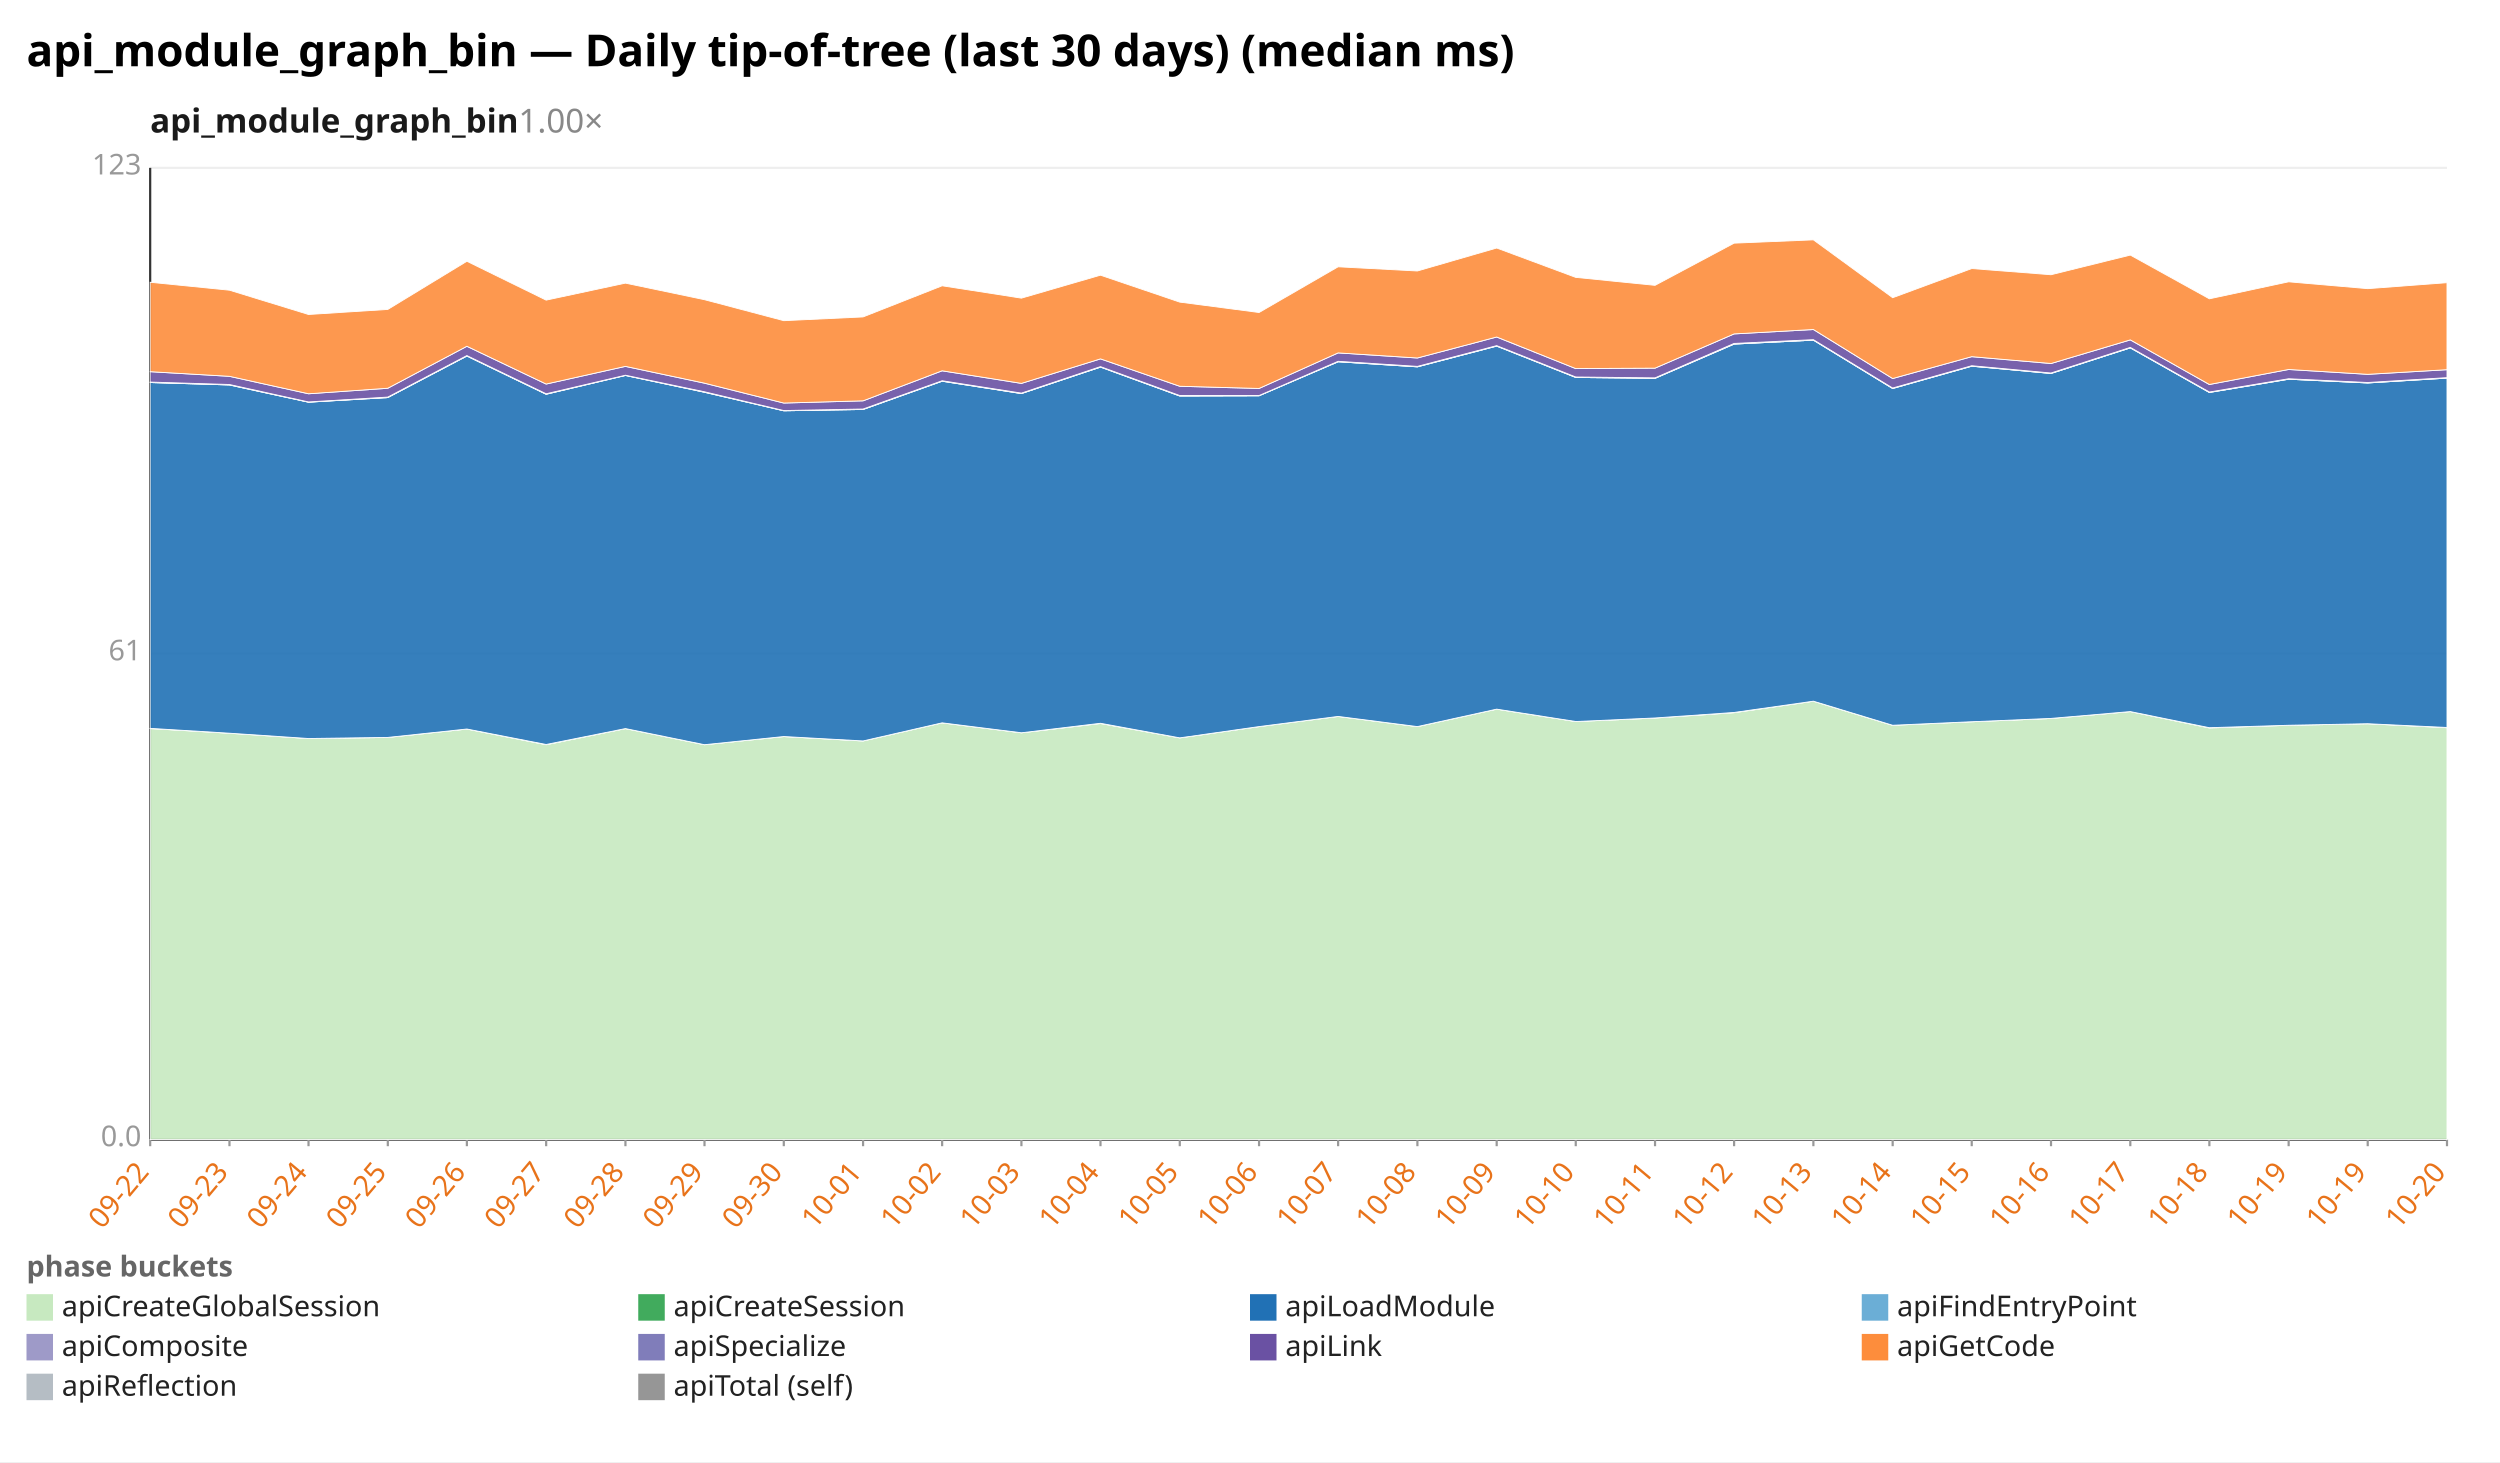
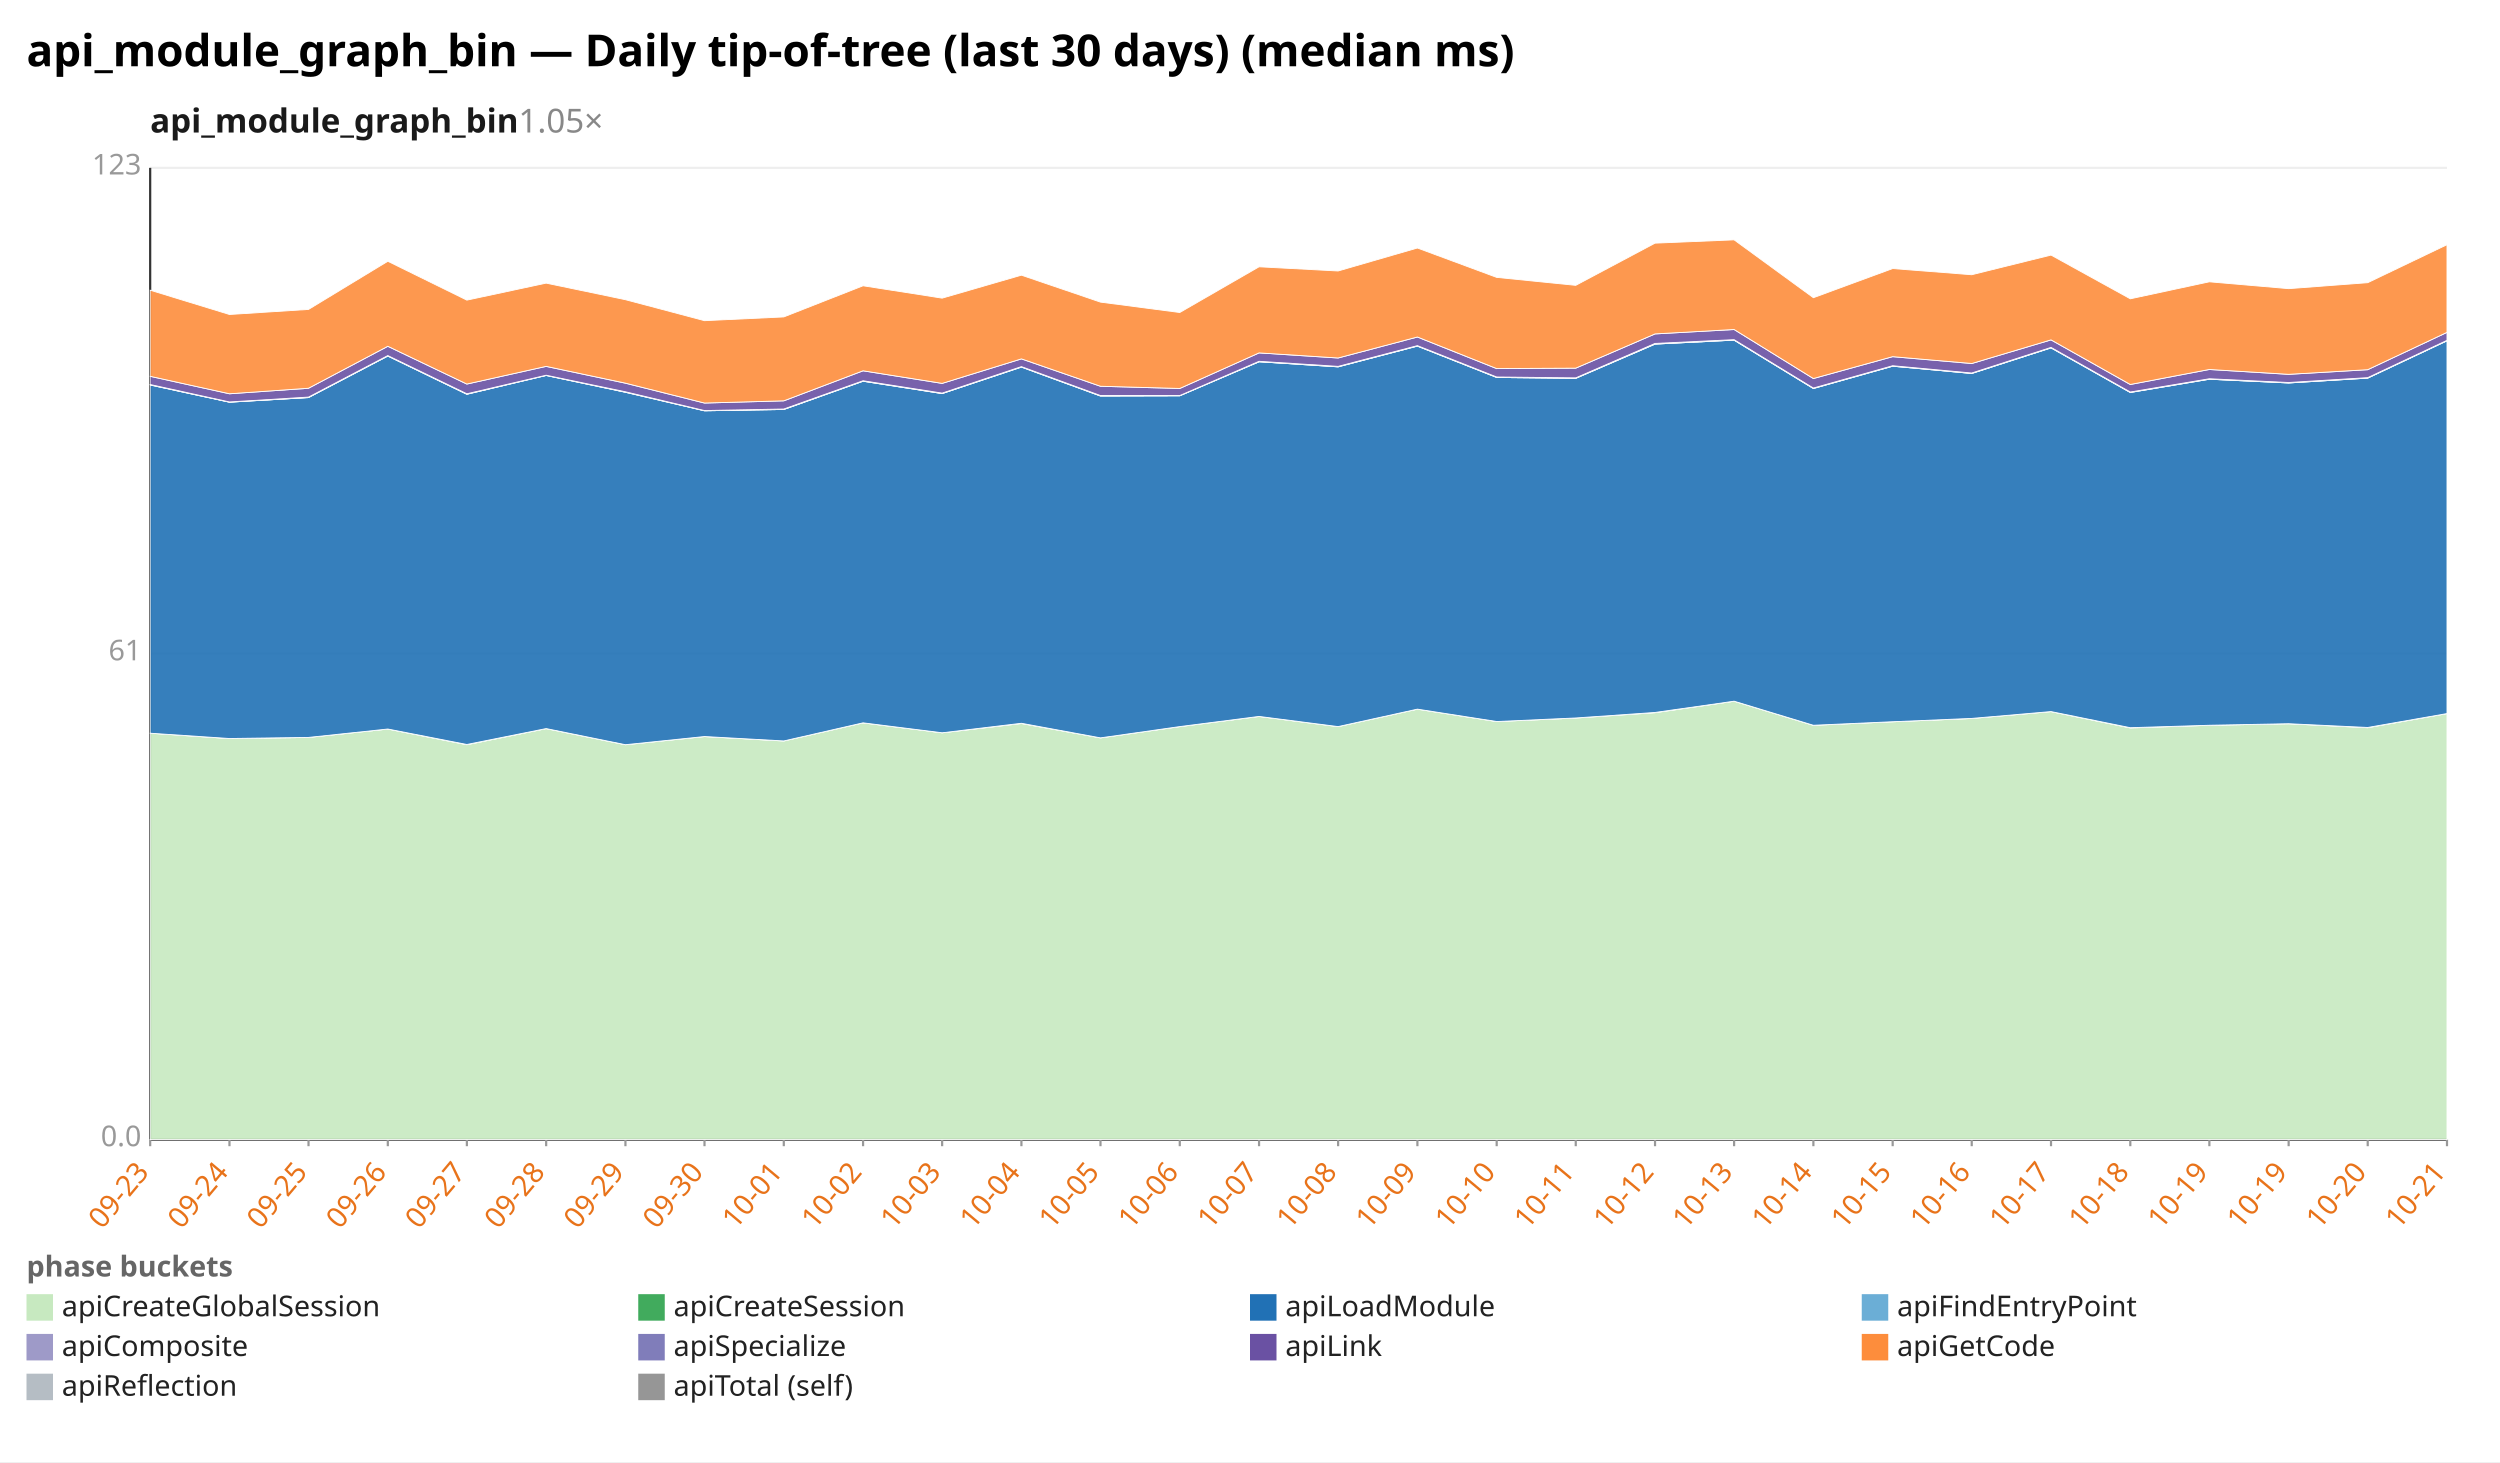
<svg xmlns="http://www.w3.org/2000/svg" width="1132" height="662" viewBox="0 0 1132 662" preserveAspectRatio="xMidYMid meet" font-family="sans-serif" font-size="13">
  <rect width="1132" height="662" fill="white" />
  <text x="12" y="30" font-size="20" font-weight="bold">api_module_graph_bin — Daily tip-of-tree (last 30 days) (median ms)</text>
-   <text x="68" y="60" font-size="15" font-weight="600" fill="#1a1a1a">api_module_graph_bin<tspan fill="#888" font-weight="400" text-decoration="none">  1.00×</tspan>
+   <text x="68" y="60" font-size="15" font-weight="600" fill="#1a1a1a">api_module_graph_bin<tspan fill="#888" font-weight="400" text-decoration="none">  1.05×</tspan>
  </text>
  <line x1="68.0" y1="516.0" x2="1108.0" y2="516.0" stroke="#eee" />
  <text x="64.0" y="519.0" text-anchor="end" fill="#999">0.0</text>
  <line x1="68.0" y1="296.0" x2="1108.0" y2="296.0" stroke="#eee" />
  <text x="64.0" y="299.0" text-anchor="end" fill="#999">61</text>
  <line x1="68.0" y1="76.0" x2="1108.0" y2="76.0" stroke="#eee" />
  <text x="64.0" y="79.0" text-anchor="end" fill="#999">123</text>
  <line x1="68.0" y1="76.0" x2="68.0" y2="516.0" stroke="#333" />
  <line x1="68.0" y1="516.0" x2="1108.0" y2="516.0" stroke="#333" />
  <line x1="68.0" y1="516.0" x2="68.0" y2="519.0" stroke="#999" />
-   <text x="68.0" y="531.0" text-anchor="end" fill="#e8731a" transform="rotate(-50 68.0 531.0)">09-22</text>
+   <text x="68.0" y="531.0" text-anchor="end" fill="#e8731a" transform="rotate(-50 68.0 531.0)">09-23</text>
  <line x1="103.9" y1="516.0" x2="103.9" y2="519.0" stroke="#999" />
-   <text x="103.9" y="531.0" text-anchor="end" fill="#e8731a" transform="rotate(-50 103.9 531.0)">09-23</text>
+   <text x="103.9" y="531.0" text-anchor="end" fill="#e8731a" transform="rotate(-50 103.9 531.0)">09-24</text>
  <line x1="139.7" y1="516.0" x2="139.7" y2="519.0" stroke="#999" />
-   <text x="139.7" y="531.0" text-anchor="end" fill="#e8731a" transform="rotate(-50 139.7 531.0)">09-24</text>
+   <text x="139.7" y="531.0" text-anchor="end" fill="#e8731a" transform="rotate(-50 139.7 531.0)">09-25</text>
  <line x1="175.6" y1="516.0" x2="175.6" y2="519.0" stroke="#999" />
-   <text x="175.6" y="531.0" text-anchor="end" fill="#e8731a" transform="rotate(-50 175.6 531.0)">09-25</text>
+   <text x="175.6" y="531.0" text-anchor="end" fill="#e8731a" transform="rotate(-50 175.6 531.0)">09-26</text>
  <line x1="211.4" y1="516.0" x2="211.4" y2="519.0" stroke="#999" />
-   <text x="211.4" y="531.0" text-anchor="end" fill="#e8731a" transform="rotate(-50 211.4 531.0)">09-26</text>
+   <text x="211.4" y="531.0" text-anchor="end" fill="#e8731a" transform="rotate(-50 211.4 531.0)">09-27</text>
  <line x1="247.3" y1="516.0" x2="247.3" y2="519.0" stroke="#999" />
-   <text x="247.3" y="531.0" text-anchor="end" fill="#e8731a" transform="rotate(-50 247.3 531.0)">09-27</text>
+   <text x="247.3" y="531.0" text-anchor="end" fill="#e8731a" transform="rotate(-50 247.3 531.0)">09-28</text>
  <line x1="283.2" y1="516.0" x2="283.2" y2="519.0" stroke="#999" />
-   <text x="283.2" y="531.0" text-anchor="end" fill="#e8731a" transform="rotate(-50 283.2 531.0)">09-28</text>
+   <text x="283.2" y="531.0" text-anchor="end" fill="#e8731a" transform="rotate(-50 283.2 531.0)">09-29</text>
  <line x1="319.0" y1="516.0" x2="319.0" y2="519.0" stroke="#999" />
-   <text x="319.0" y="531.0" text-anchor="end" fill="#e8731a" transform="rotate(-50 319.0 531.0)">09-29</text>
+   <text x="319.0" y="531.0" text-anchor="end" fill="#e8731a" transform="rotate(-50 319.0 531.0)">09-30</text>
  <line x1="354.9" y1="516.0" x2="354.9" y2="519.0" stroke="#999" />
-   <text x="354.9" y="531.0" text-anchor="end" fill="#e8731a" transform="rotate(-50 354.9 531.0)">09-30</text>
+   <text x="354.9" y="531.0" text-anchor="end" fill="#e8731a" transform="rotate(-50 354.9 531.0)">10-01</text>
  <line x1="390.8" y1="516.0" x2="390.8" y2="519.0" stroke="#999" />
-   <text x="390.8" y="531.0" text-anchor="end" fill="#e8731a" transform="rotate(-50 390.8 531.0)">10-01</text>
+   <text x="390.8" y="531.0" text-anchor="end" fill="#e8731a" transform="rotate(-50 390.8 531.0)">10-02</text>
  <line x1="426.6" y1="516.0" x2="426.6" y2="519.0" stroke="#999" />
-   <text x="426.6" y="531.0" text-anchor="end" fill="#e8731a" transform="rotate(-50 426.6 531.0)">10-02</text>
+   <text x="426.6" y="531.0" text-anchor="end" fill="#e8731a" transform="rotate(-50 426.6 531.0)">10-03</text>
  <line x1="462.5" y1="516.0" x2="462.5" y2="519.0" stroke="#999" />
-   <text x="462.5" y="531.0" text-anchor="end" fill="#e8731a" transform="rotate(-50 462.5 531.0)">10-03</text>
+   <text x="462.5" y="531.0" text-anchor="end" fill="#e8731a" transform="rotate(-50 462.5 531.0)">10-04</text>
  <line x1="498.3" y1="516.0" x2="498.3" y2="519.0" stroke="#999" />
-   <text x="498.3" y="531.0" text-anchor="end" fill="#e8731a" transform="rotate(-50 498.3 531.0)">10-04</text>
+   <text x="498.3" y="531.0" text-anchor="end" fill="#e8731a" transform="rotate(-50 498.3 531.0)">10-05</text>
  <line x1="534.2" y1="516.0" x2="534.2" y2="519.0" stroke="#999" />
-   <text x="534.2" y="531.0" text-anchor="end" fill="#e8731a" transform="rotate(-50 534.2 531.0)">10-05</text>
+   <text x="534.2" y="531.0" text-anchor="end" fill="#e8731a" transform="rotate(-50 534.2 531.0)">10-06</text>
  <line x1="570.1" y1="516.0" x2="570.1" y2="519.0" stroke="#999" />
-   <text x="570.1" y="531.0" text-anchor="end" fill="#e8731a" transform="rotate(-50 570.1 531.0)">10-06</text>
+   <text x="570.1" y="531.0" text-anchor="end" fill="#e8731a" transform="rotate(-50 570.1 531.0)">10-07</text>
  <line x1="605.9" y1="516.0" x2="605.9" y2="519.0" stroke="#999" />
-   <text x="605.9" y="531.0" text-anchor="end" fill="#e8731a" transform="rotate(-50 605.9 531.0)">10-07</text>
+   <text x="605.9" y="531.0" text-anchor="end" fill="#e8731a" transform="rotate(-50 605.9 531.0)">10-08</text>
  <line x1="641.8" y1="516.0" x2="641.8" y2="519.0" stroke="#999" />
-   <text x="641.8" y="531.0" text-anchor="end" fill="#e8731a" transform="rotate(-50 641.8 531.0)">10-08</text>
+   <text x="641.8" y="531.0" text-anchor="end" fill="#e8731a" transform="rotate(-50 641.8 531.0)">10-09</text>
  <line x1="677.7" y1="516.0" x2="677.7" y2="519.0" stroke="#999" />
-   <text x="677.7" y="531.0" text-anchor="end" fill="#e8731a" transform="rotate(-50 677.7 531.0)">10-09</text>
+   <text x="677.7" y="531.0" text-anchor="end" fill="#e8731a" transform="rotate(-50 677.7 531.0)">10-10</text>
  <line x1="713.5" y1="516.0" x2="713.5" y2="519.0" stroke="#999" />
-   <text x="713.5" y="531.0" text-anchor="end" fill="#e8731a" transform="rotate(-50 713.5 531.0)">10-10</text>
+   <text x="713.5" y="531.0" text-anchor="end" fill="#e8731a" transform="rotate(-50 713.5 531.0)">10-11</text>
  <line x1="749.4" y1="516.0" x2="749.4" y2="519.0" stroke="#999" />
-   <text x="749.4" y="531.0" text-anchor="end" fill="#e8731a" transform="rotate(-50 749.4 531.0)">10-11</text>
+   <text x="749.4" y="531.0" text-anchor="end" fill="#e8731a" transform="rotate(-50 749.4 531.0)">10-12</text>
  <line x1="785.2" y1="516.0" x2="785.2" y2="519.0" stroke="#999" />
-   <text x="785.2" y="531.0" text-anchor="end" fill="#e8731a" transform="rotate(-50 785.2 531.0)">10-12</text>
+   <text x="785.2" y="531.0" text-anchor="end" fill="#e8731a" transform="rotate(-50 785.2 531.0)">10-13</text>
  <line x1="821.1" y1="516.0" x2="821.1" y2="519.0" stroke="#999" />
-   <text x="821.1" y="531.0" text-anchor="end" fill="#e8731a" transform="rotate(-50 821.1 531.0)">10-13</text>
+   <text x="821.1" y="531.0" text-anchor="end" fill="#e8731a" transform="rotate(-50 821.1 531.0)">10-14</text>
  <line x1="857.0" y1="516.0" x2="857.0" y2="519.0" stroke="#999" />
-   <text x="857.0" y="531.0" text-anchor="end" fill="#e8731a" transform="rotate(-50 857.0 531.0)">10-14</text>
+   <text x="857.0" y="531.0" text-anchor="end" fill="#e8731a" transform="rotate(-50 857.0 531.0)">10-15</text>
  <line x1="892.8" y1="516.0" x2="892.8" y2="519.0" stroke="#999" />
-   <text x="892.8" y="531.0" text-anchor="end" fill="#e8731a" transform="rotate(-50 892.8 531.0)">10-15</text>
+   <text x="892.8" y="531.0" text-anchor="end" fill="#e8731a" transform="rotate(-50 892.8 531.0)">10-16</text>
  <line x1="928.7" y1="516.0" x2="928.7" y2="519.0" stroke="#999" />
-   <text x="928.7" y="531.0" text-anchor="end" fill="#e8731a" transform="rotate(-50 928.7 531.0)">10-16</text>
+   <text x="928.7" y="531.0" text-anchor="end" fill="#e8731a" transform="rotate(-50 928.7 531.0)">10-17</text>
  <line x1="964.6" y1="516.0" x2="964.6" y2="519.0" stroke="#999" />
-   <text x="964.6" y="531.0" text-anchor="end" fill="#e8731a" transform="rotate(-50 964.6 531.0)">10-17</text>
+   <text x="964.6" y="531.0" text-anchor="end" fill="#e8731a" transform="rotate(-50 964.6 531.0)">10-18</text>
  <line x1="1000.4" y1="516.0" x2="1000.4" y2="519.0" stroke="#999" />
-   <text x="1000.4" y="531.0" text-anchor="end" fill="#e8731a" transform="rotate(-50 1000.4 531.0)">10-18</text>
+   <text x="1000.4" y="531.0" text-anchor="end" fill="#e8731a" transform="rotate(-50 1000.4 531.0)">10-19</text>
  <line x1="1036.3" y1="516.0" x2="1036.3" y2="519.0" stroke="#999" />
  <text x="1036.3" y="531.0" text-anchor="end" fill="#e8731a" transform="rotate(-50 1036.3 531.0)">10-19</text>
  <line x1="1072.1" y1="516.0" x2="1072.1" y2="519.0" stroke="#999" />
-   <text x="1072.1" y="531.0" text-anchor="end" fill="#e8731a" transform="rotate(-50 1072.1 531.0)">10-19</text>
+   <text x="1072.1" y="531.0" text-anchor="end" fill="#e8731a" transform="rotate(-50 1072.1 531.0)">10-20</text>
  <line x1="1108.0" y1="516.0" x2="1108.0" y2="519.0" stroke="#999" />
-   <text x="1108.0" y="531.0" text-anchor="end" fill="#e8731a" transform="rotate(-50 1108.0 531.0)">10-20</text>
-   <polygon points="68.0,329.9 103.9,332.0 139.7,334.4 175.6,333.9 211.4,330.1 247.3,337.2 283.2,329.9 319.0,337.2 354.9,333.5 390.8,335.5 426.6,327.3 462.5,331.8 498.3,327.6 534.2,334.1 570.1,329.0 605.9,324.4 641.8,329.0 677.7,321.1 713.5,326.7 749.4,325.1 785.2,322.7 821.1,317.5 857.0,328.4 892.8,326.8 928.7,325.3 964.6,322.2 1000.4,329.6 1036.3,328.4 1072.1,327.7 1108.0,329.5 1108.0,516.0 1072.1,516.0 1036.3,516.0 1000.4,516.0 964.6,516.0 928.7,516.0 892.8,516.0 857.0,516.0 821.1,516.0 785.2,516.0 749.4,516.0 713.5,516.0 677.7,516.0 641.8,516.0 605.9,516.0 570.1,516.0 534.2,516.0 498.3,516.0 462.5,516.0 426.6,516.0 390.8,516.0 354.9,516.0 319.0,516.0 283.2,516.0 247.3,516.0 211.4,516.0 175.6,516.0 139.7,516.0 103.9,516.0 68.0,516.0" fill="#c7e9c0" fill-opacity="0.9" stroke="#fff" stroke-width="0.4" />
-   <polygon points="68.0,329.8 103.9,332.0 139.7,334.4 175.6,333.9 211.4,330.1 247.3,337.1 283.2,329.9 319.0,337.2 354.9,333.5 390.8,335.5 426.6,327.3 462.5,331.8 498.3,327.5 534.2,334.1 570.1,329.0 605.9,324.4 641.8,329.0 677.7,321.1 713.5,326.7 749.4,325.1 785.2,322.6 821.1,317.5 857.0,328.4 892.8,326.8 928.7,325.3 964.6,322.2 1000.4,329.5 1036.3,328.4 1072.1,327.7 1108.0,329.4 1108.0,329.5 1072.1,327.7 1036.3,328.4 1000.4,329.6 964.6,322.2 928.7,325.3 892.8,326.8 857.0,328.4 821.1,317.5 785.2,322.7 749.4,325.1 713.5,326.7 677.7,321.1 641.8,329.0 605.9,324.4 570.1,329.0 534.2,334.1 498.3,327.6 462.5,331.8 426.6,327.3 390.8,335.5 354.9,333.5 319.0,337.2 283.2,329.9 247.3,337.2 211.4,330.1 175.6,333.9 139.7,334.4 103.9,332.0 68.0,329.9" fill="#41ab5d" fill-opacity="0.9" stroke="#fff" stroke-width="0.4" />
-   <polygon points="68.0,173.2 103.9,174.3 139.7,182.1 175.6,180.0 211.4,161.2 247.3,178.5 283.2,170.0 319.0,177.6 354.9,186.0 390.8,185.4 426.6,172.6 462.5,178.2 498.3,166.2 534.2,179.3 570.1,179.2 605.9,163.8 641.8,166.1 677.7,156.7 713.5,170.9 749.4,171.3 785.2,155.8 821.1,154.0 857.0,175.9 892.8,165.8 928.7,169.1 964.6,157.5 1000.4,177.7 1036.3,171.7 1072.1,173.4 1108.0,171.2 1108.0,329.4 1072.1,327.7 1036.3,328.4 1000.4,329.5 964.6,322.2 928.7,325.3 892.8,326.8 857.0,328.4 821.1,317.5 785.2,322.6 749.4,325.1 713.5,326.7 677.7,321.1 641.8,329.0 605.9,324.4 570.1,329.0 534.2,334.1 498.3,327.5 462.5,331.8 426.6,327.3 390.8,335.5 354.9,333.5 319.0,337.2 283.2,329.9 247.3,337.1 211.4,330.1 175.6,333.9 139.7,334.4 103.9,332.0 68.0,329.8" fill="#2171b5" fill-opacity="0.9" stroke="#fff" stroke-width="0.4" />
-   <polygon points="68.0,173.2 103.9,174.3 139.7,182.1 175.6,180.0 211.4,161.2 247.3,178.5 283.2,170.0 319.0,177.6 354.9,186.0 390.8,185.4 426.6,172.6 462.5,178.2 498.3,166.2 534.2,179.3 570.1,179.2 605.9,163.8 641.8,166.1 677.7,156.7 713.5,170.9 749.4,171.3 785.2,155.8 821.1,154.0 857.0,175.9 892.8,165.8 928.7,169.1 964.6,157.5 1000.4,177.7 1036.3,171.7 1072.1,173.4 1108.0,171.2 1108.0,171.2 1072.1,173.4 1036.3,171.7 1000.4,177.7 964.6,157.5 928.7,169.1 892.8,165.8 857.0,175.9 821.1,154.0 785.2,155.8 749.4,171.3 713.5,170.9 677.7,156.7 641.8,166.1 605.9,163.8 570.1,179.2 534.2,179.3 498.3,166.2 462.5,178.2 426.6,172.6 390.8,185.4 354.9,186.0 319.0,177.6 283.2,170.0 247.3,178.5 211.4,161.2 175.6,180.0 139.7,182.1 103.9,174.3 68.0,173.2" fill="#6baed6" fill-opacity="0.9" stroke="#fff" stroke-width="0.4" />
-   <polygon points="68.0,173.0 103.9,174.1 139.7,182.0 175.6,179.8 211.4,161.0 247.3,178.3 283.2,169.9 319.0,177.4 354.9,185.9 390.8,185.2 426.6,172.4 462.5,178.0 498.3,166.0 534.2,179.1 570.1,179.1 605.9,163.6 641.8,165.9 677.7,156.5 713.5,170.7 749.4,171.1 785.2,155.5 821.1,153.8 857.0,175.7 892.8,165.6 928.7,168.9 964.6,157.3 1000.4,177.5 1036.3,171.5 1072.1,173.2 1108.0,171.0 1108.0,171.2 1072.1,173.4 1036.3,171.7 1000.4,177.7 964.6,157.5 928.7,169.1 892.8,165.8 857.0,175.9 821.1,154.0 785.2,155.8 749.4,171.3 713.5,170.9 677.7,156.7 641.8,166.1 605.9,163.8 570.1,179.2 534.2,179.3 498.3,166.2 462.5,178.2 426.6,172.6 390.8,185.4 354.9,186.0 319.0,177.6 283.2,170.0 247.3,178.5 211.4,161.2 175.6,180.0 139.7,182.1 103.9,174.3 68.0,173.2" fill="#9e9ac8" fill-opacity="0.9" stroke="#fff" stroke-width="0.4" />
-   <polygon points="68.0,168.3 103.9,170.4 139.7,178.3 175.6,175.8 211.4,156.8 247.3,173.9 283.2,165.9 319.0,173.5 354.9,182.5 390.8,181.5 426.6,167.9 462.5,173.6 498.3,162.5 534.2,174.9 570.1,175.9 605.9,159.8 641.8,162.1 677.7,152.6 713.5,166.9 749.4,166.7 785.2,151.2 821.1,149.2 857.0,171.4 892.8,161.5 928.7,164.6 964.6,153.9 1000.4,174.1 1036.3,167.3 1072.1,169.5 1108.0,167.4 1108.0,171.0 1072.1,173.2 1036.3,171.5 1000.4,177.5 964.6,157.3 928.7,168.9 892.8,165.6 857.0,175.7 821.1,153.8 785.2,155.5 749.4,171.1 713.5,170.7 677.7,156.5 641.8,165.9 605.9,163.6 570.1,179.1 534.2,179.1 498.3,166.0 462.5,178.0 426.6,172.4 390.8,185.2 354.9,185.9 319.0,177.4 283.2,169.9 247.3,178.3 211.4,161.0 175.6,179.8 139.7,182.0 103.9,174.1 68.0,173.0" fill="#6a51a3" fill-opacity="0.9" stroke="#fff" stroke-width="0.4" />
-   <polygon points="68.0,127.8 103.9,131.4 139.7,142.4 175.6,140.1 211.4,118.3 247.3,135.9 283.2,128.2 319.0,135.7 354.9,145.2 390.8,143.5 426.6,129.4 462.5,135.0 498.3,124.6 534.2,136.8 570.1,141.5 605.9,120.8 641.8,122.7 677.7,112.3 713.5,125.6 749.4,129.2 785.2,110.1 821.1,108.6 857.0,134.8 892.8,121.6 928.7,124.4 964.6,115.5 1000.4,135.3 1036.3,127.6 1072.1,130.7 1108.0,128.0 1108.0,167.4 1072.1,169.5 1036.3,167.3 1000.4,174.1 964.6,153.9 928.7,164.6 892.8,161.5 857.0,171.4 821.1,149.2 785.2,151.2 749.4,166.7 713.5,166.9 677.7,152.6 641.8,162.1 605.9,159.8 570.1,175.9 534.2,174.9 498.3,162.5 462.5,173.6 426.6,167.9 390.8,181.5 354.9,182.5 319.0,173.5 283.2,165.9 247.3,173.9 211.4,156.8 175.6,175.8 139.7,178.3 103.9,170.4 68.0,168.3" fill="#fd8d3c" fill-opacity="0.9" stroke="#fff" stroke-width="0.4" />
+   <text x="1108.0" y="531.0" text-anchor="end" fill="#e8731a" transform="rotate(-50 1108.0 531.0)">10-21</text>
+   <polygon points="68.0,332.0 103.9,334.4 139.7,333.9 175.6,330.1 211.4,337.2 247.3,329.9 283.2,337.2 319.0,333.5 354.9,335.5 390.8,327.3 426.6,331.8 462.5,327.6 498.3,334.1 534.2,329.0 570.1,324.4 605.9,329.0 641.8,321.1 677.7,326.7 713.5,325.1 749.4,322.7 785.2,317.5 821.1,328.4 857.0,326.8 892.8,325.3 928.7,322.2 964.6,329.6 1000.4,328.4 1036.3,327.7 1072.1,329.5 1108.0,323.1 1108.0,516.0 1072.1,516.0 1036.3,516.0 1000.4,516.0 964.6,516.0 928.7,516.0 892.8,516.0 857.0,516.0 821.1,516.0 785.2,516.0 749.4,516.0 713.5,516.0 677.7,516.0 641.8,516.0 605.9,516.0 570.1,516.0 534.2,516.0 498.3,516.0 462.5,516.0 426.6,516.0 390.8,516.0 354.9,516.0 319.0,516.0 283.2,516.0 247.3,516.0 211.4,516.0 175.6,516.0 139.7,516.0 103.9,516.0 68.0,516.0" fill="#c7e9c0" fill-opacity="0.9" stroke="#fff" stroke-width="0.4" />
+   <polygon points="68.0,332.0 103.9,334.4 139.7,333.9 175.6,330.1 211.4,337.1 247.3,329.9 283.2,337.2 319.0,333.5 354.9,335.5 390.8,327.3 426.6,331.8 462.5,327.5 498.3,334.1 534.2,329.0 570.1,324.4 605.9,329.0 641.8,321.1 677.7,326.7 713.5,325.1 749.4,322.6 785.2,317.5 821.1,328.4 857.0,326.8 892.8,325.3 928.7,322.2 964.6,329.5 1000.4,328.4 1036.3,327.7 1072.1,329.4 1108.0,323.1 1108.0,323.1 1072.1,329.5 1036.3,327.7 1000.4,328.4 964.6,329.6 928.7,322.2 892.8,325.3 857.0,326.8 821.1,328.4 785.2,317.5 749.4,322.7 713.5,325.1 677.7,326.7 641.8,321.1 605.9,329.0 570.1,324.4 534.2,329.0 498.3,334.1 462.5,327.6 426.6,331.8 390.8,327.3 354.9,335.5 319.0,333.5 283.2,337.2 247.3,329.9 211.4,337.2 175.6,330.1 139.7,333.9 103.9,334.4 68.0,332.0" fill="#41ab5d" fill-opacity="0.9" stroke="#fff" stroke-width="0.4" />
+   <polygon points="68.0,174.3 103.9,182.1 139.7,180.0 175.6,161.2 211.4,178.5 247.3,170.0 283.2,177.6 319.0,186.0 354.9,185.4 390.8,172.6 426.6,178.2 462.5,166.2 498.3,179.3 534.2,179.2 570.1,163.8 605.9,166.1 641.8,156.7 677.7,170.9 713.5,171.3 749.4,155.8 785.2,154.0 821.1,175.9 857.0,165.8 892.8,169.1 928.7,157.5 964.6,177.7 1000.4,171.7 1036.3,173.4 1072.1,171.2 1108.0,154.3 1108.0,323.1 1072.1,329.4 1036.3,327.7 1000.4,328.4 964.6,329.5 928.7,322.2 892.8,325.3 857.0,326.8 821.1,328.4 785.2,317.5 749.4,322.6 713.5,325.1 677.7,326.7 641.8,321.1 605.9,329.0 570.1,324.4 534.2,329.0 498.3,334.1 462.5,327.5 426.6,331.8 390.8,327.3 354.9,335.5 319.0,333.5 283.2,337.2 247.3,329.9 211.4,337.1 175.6,330.1 139.7,333.9 103.9,334.4 68.0,332.0" fill="#2171b5" fill-opacity="0.9" stroke="#fff" stroke-width="0.4" />
+   <polygon points="68.0,174.3 103.9,182.1 139.7,180.0 175.6,161.2 211.4,178.5 247.3,170.0 283.2,177.6 319.0,186.0 354.9,185.4 390.8,172.6 426.6,178.2 462.5,166.2 498.3,179.3 534.2,179.2 570.1,163.8 605.9,166.1 641.8,156.7 677.7,170.9 713.5,171.3 749.4,155.8 785.2,154.0 821.1,175.9 857.0,165.8 892.8,169.1 928.7,157.5 964.6,177.7 1000.4,171.7 1036.3,173.4 1072.1,171.2 1108.0,154.3 1108.0,154.3 1072.1,171.2 1036.3,173.4 1000.4,171.7 964.6,177.7 928.7,157.5 892.8,169.1 857.0,165.8 821.1,175.9 785.2,154.0 749.4,155.8 713.5,171.3 677.7,170.9 641.8,156.7 605.9,166.1 570.1,163.8 534.2,179.2 498.3,179.3 462.5,166.2 426.6,178.2 390.8,172.6 354.9,185.4 319.0,186.0 283.2,177.6 247.3,170.0 211.4,178.5 175.6,161.2 139.7,180.0 103.9,182.1 68.0,174.3" fill="#6baed6" fill-opacity="0.9" stroke="#fff" stroke-width="0.4" />
+   <polygon points="68.0,174.1 103.9,182.0 139.7,179.8 175.6,161.0 211.4,178.3 247.3,169.9 283.2,177.4 319.0,185.9 354.9,185.2 390.8,172.4 426.6,178.0 462.5,166.0 498.3,179.1 534.2,179.1 570.1,163.6 605.9,165.9 641.8,156.5 677.7,170.7 713.5,171.1 749.4,155.5 785.2,153.8 821.1,175.7 857.0,165.6 892.8,168.9 928.7,157.3 964.6,177.5 1000.4,171.5 1036.3,173.2 1072.1,171.0 1108.0,154.1 1108.0,154.3 1072.1,171.2 1036.3,173.4 1000.4,171.7 964.6,177.7 928.7,157.5 892.8,169.1 857.0,165.8 821.1,175.9 785.2,154.0 749.4,155.8 713.5,171.3 677.7,170.9 641.8,156.7 605.9,166.1 570.1,163.8 534.2,179.2 498.3,179.3 462.5,166.2 426.6,178.2 390.8,172.6 354.9,185.4 319.0,186.0 283.2,177.6 247.3,170.0 211.4,178.5 175.6,161.2 139.7,180.0 103.9,182.1 68.0,174.3" fill="#9e9ac8" fill-opacity="0.9" stroke="#fff" stroke-width="0.4" />
+   <polygon points="68.0,170.4 103.9,178.3 139.7,175.8 175.6,156.8 211.4,173.9 247.3,165.9 283.2,173.5 319.0,182.5 354.9,181.5 390.8,167.9 426.6,173.6 462.5,162.5 498.3,174.9 534.2,175.9 570.1,159.8 605.9,162.1 641.8,152.6 677.7,166.9 713.5,166.7 749.4,151.2 785.2,149.2 821.1,171.4 857.0,161.5 892.8,164.6 928.7,153.9 964.6,174.1 1000.4,167.3 1036.3,169.5 1072.1,167.4 1108.0,150.5 1108.0,154.1 1072.1,171.0 1036.3,173.2 1000.4,171.5 964.6,177.5 928.7,157.3 892.8,168.9 857.0,165.6 821.1,175.7 785.2,153.8 749.4,155.5 713.5,171.1 677.7,170.7 641.8,156.5 605.9,165.9 570.1,163.6 534.2,179.1 498.3,179.1 462.5,166.0 426.6,178.0 390.8,172.4 354.9,185.2 319.0,185.9 283.2,177.4 247.3,169.9 211.4,178.3 175.6,161.0 139.7,179.8 103.9,182.0 68.0,174.1" fill="#6a51a3" fill-opacity="0.9" stroke="#fff" stroke-width="0.4" />
+   <polygon points="68.0,131.4 103.9,142.4 139.7,140.1 175.6,118.3 211.4,135.9 247.3,128.2 283.2,135.7 319.0,145.2 354.9,143.5 390.8,129.4 426.6,135.0 462.5,124.6 498.3,136.8 534.2,141.5 570.1,120.8 605.9,122.7 641.8,112.3 677.7,125.6 713.5,129.2 749.4,110.1 785.2,108.6 821.1,134.8 857.0,121.6 892.8,124.4 928.7,115.5 964.6,135.3 1000.4,127.6 1036.3,130.7 1072.1,128.0 1108.0,110.8 1108.0,150.5 1072.1,167.4 1036.3,169.5 1000.4,167.3 964.6,174.1 928.7,153.9 892.8,164.6 857.0,161.5 821.1,171.4 785.2,149.2 749.4,151.2 713.5,166.7 677.7,166.9 641.8,152.6 605.9,162.1 570.1,159.8 534.2,175.9 498.3,174.9 462.5,162.5 426.6,173.6 390.8,167.9 354.9,181.5 319.0,182.5 283.2,173.5 247.3,165.9 211.4,173.9 175.6,156.8 139.7,175.8 103.9,178.3 68.0,170.4" fill="#fd8d3c" fill-opacity="0.9" stroke="#fff" stroke-width="0.4" />
  <text x="12" y="578" fill="#666" font-weight="600">phase buckets</text>
  <rect x="12" y="586" width="12" height="12" fill="#c7e9c0" />
  <text x="28" y="596" fill="#222">apiCreateGlobalSession</text>
  <rect x="289" y="586" width="12" height="12" fill="#41ab5d" />
  <text x="305" y="596" fill="#222">apiCreateSession</text>
  <rect x="566" y="586" width="12" height="12" fill="#2171b5" />
  <text x="582" y="596" fill="#222">apiLoadModule</text>
  <rect x="843" y="586" width="12" height="12" fill="#6baed6" />
  <text x="859" y="596" fill="#222">apiFindEntryPoint</text>
  <rect x="12" y="604" width="12" height="12" fill="#9e9ac8" />
  <text x="28" y="614" fill="#222">apiComposite</text>
  <rect x="289" y="604" width="12" height="12" fill="#807dba" />
  <text x="305" y="614" fill="#222">apiSpecialize</text>
  <rect x="566" y="604" width="12" height="12" fill="#6a51a3" />
  <text x="582" y="614" fill="#222">apiLink</text>
  <rect x="843" y="604" width="12" height="12" fill="#fd8d3c" />
  <text x="859" y="614" fill="#222">apiGetCode</text>
  <rect x="12" y="622" width="12" height="12" fill="#b5bdc4" />
  <text x="28" y="632" fill="#222">apiReflection</text>
  <rect x="289" y="622" width="12" height="12" fill="#969696" />
  <text x="305" y="632" fill="#222">apiTotal (self)</text>
</svg>
